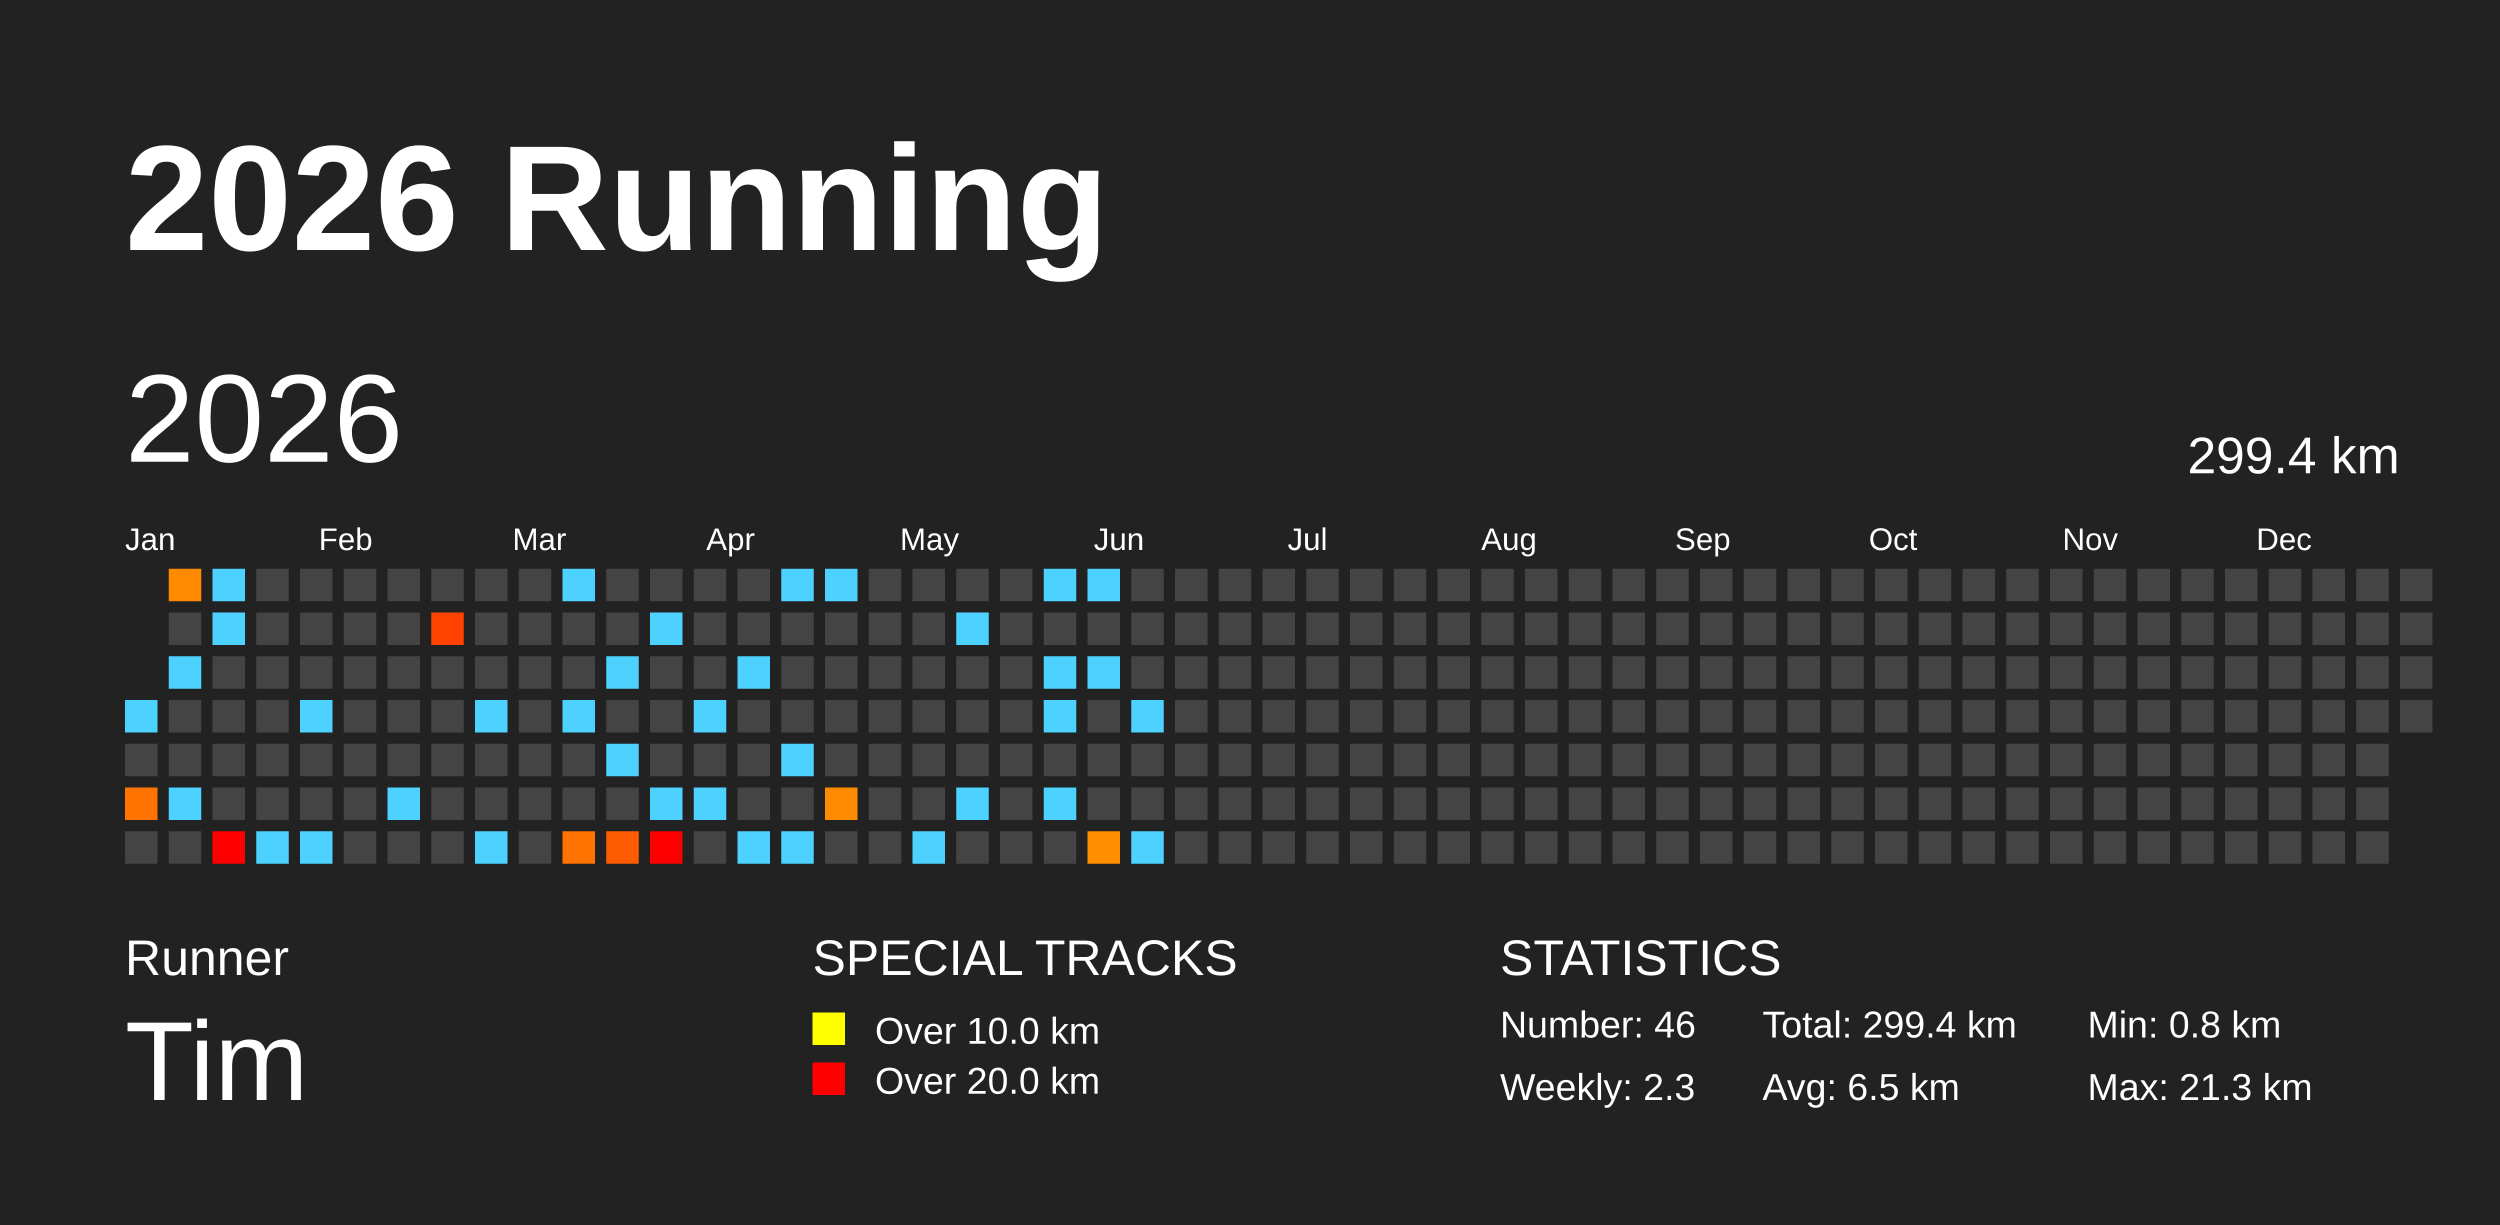
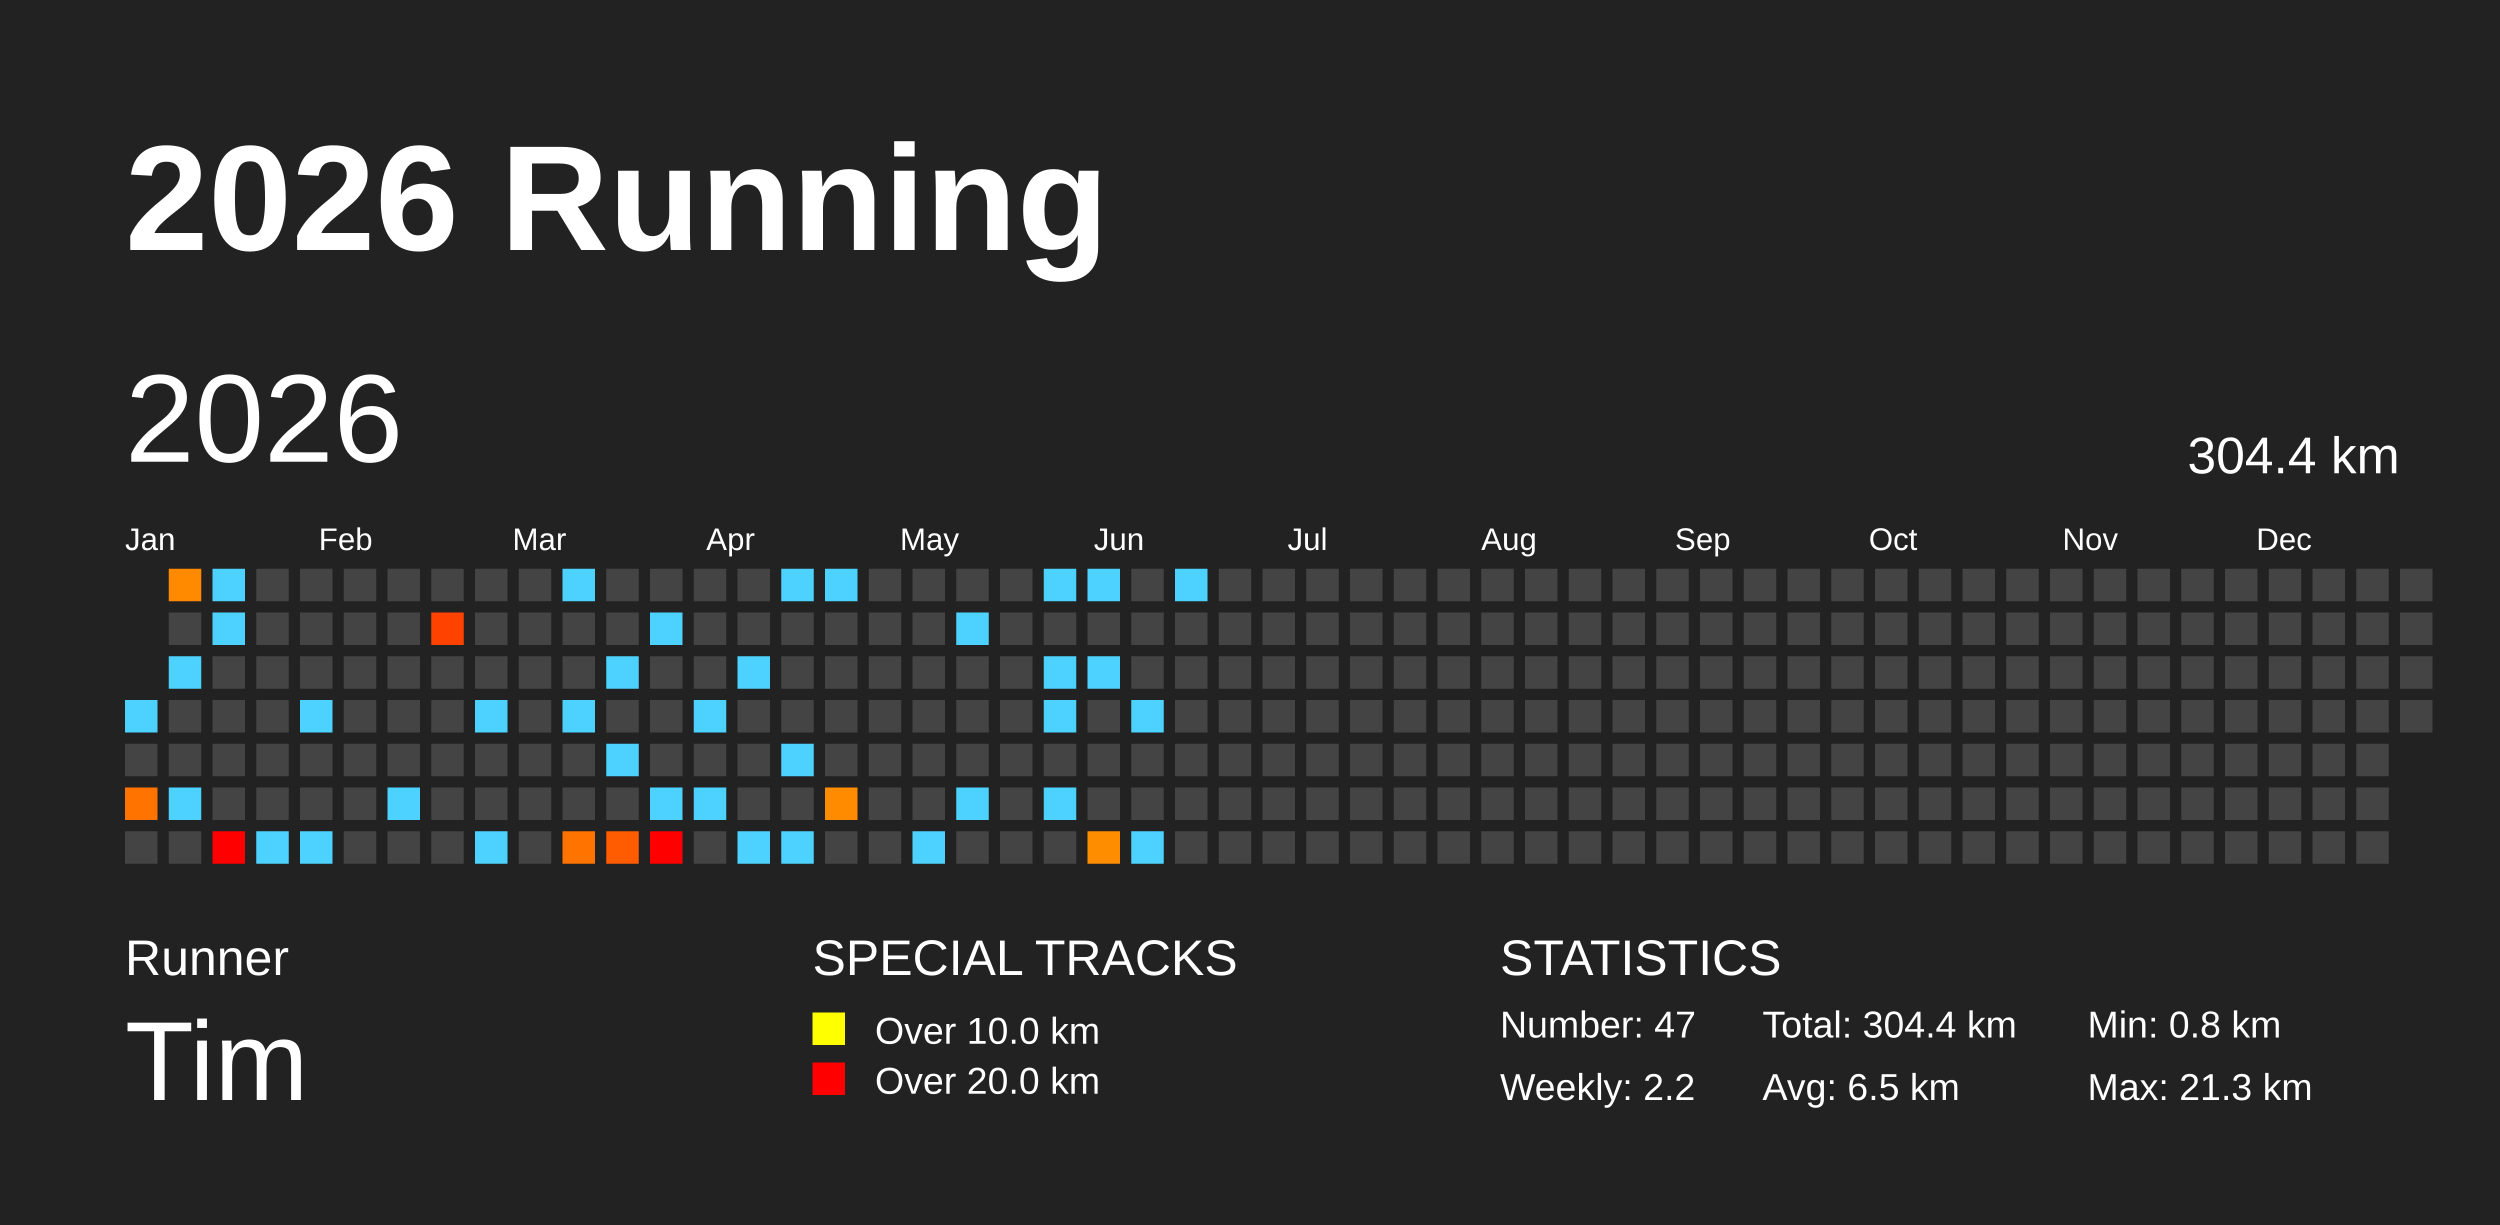
<svg xmlns="http://www.w3.org/2000/svg" baseProfile="full" height="98mm" version="1.1" viewBox="0,0,200,98" width="200mm">
  <defs />
  <rect fill="#222222" height="98" width="200" x="0" y="0" />
  <text fill="#FFFFFF" style="font-size:12px; font-family:Arial; font-weight:bold;" x="10" y="20">2026 Running</text>
  <text fill="#FFFFFF" style="font-size:4px; font-family:Arial" x="10" y="78">Runner</text>
  <text fill="#FFFFFF" style="font-size:9px; font-family:Arial" x="10" y="88">Tim</text>
  <text fill="#FFFFFF" style="font-size:4px; font-family:Arial" x="65" y="78">SPECIAL TRACKS</text>
  <rect fill="yellow" height="2.6" width="2.6" x="65" y="81" />
  <text fill="#FFFFFF" style="font-size:3px; font-family:Arial" x="70" y="83.5">Over 10.0 km</text>
  <rect fill="red" height="2.6" width="2.6" x="65" y="85" />
  <text fill="#FFFFFF" style="font-size:3px; font-family:Arial" x="70" y="87.5">Over 20.0 km</text>
  <text fill="#FFFFFF" style="font-size:4px; font-family:Arial" x="120" y="78">STATISTICS</text>
-   <text fill="#FFFFFF" style="font-size:3px; font-family:Arial" x="120" y="83">Number: 46</text>
-   <text fill="#FFFFFF" style="font-size:3px; font-family:Arial" x="120" y="88">Weekly: 2.3</text>
-   <text fill="#FFFFFF" style="font-size:3px; font-family:Arial" x="141" y="83">Total: 299.4 km</text>
+   <text fill="#FFFFFF" style="font-size:3px; font-family:Arial" x="120" y="83">Number: 47</text>
+   <text fill="#FFFFFF" style="font-size:3px; font-family:Arial" x="120" y="88">Weekly: 2.2</text>
+   <text fill="#FFFFFF" style="font-size:3px; font-family:Arial" x="141" y="83">Total: 304.4 km</text>
  <text fill="#FFFFFF" style="font-size:3px; font-family:Arial" x="141" y="88">Avg: 6.5 km</text>
  <text fill="#FFFFFF" style="font-size:3px; font-family:Arial" x="167" y="83">Min: 0.8 km</text>
  <text fill="#FFFFFF" style="font-size:3px; font-family:Arial" x="167" y="88">Max: 21.3 km</text>
  <text dominant-baseline="hanging" fill="#FFFFFF" style="font-size:10.0px; font-family:Arial;" x="10" y="30">2026</text>
-   <text dominant-baseline="hanging" fill="#FFFFFF" style="font-size:4.125px; font-family:Arial;" x="175" y="35">299.4 km</text>
+   <text dominant-baseline="hanging" fill="#FFFFFF" style="font-size:4.125px; font-family:Arial;" x="175" y="35">304.4 km</text>
  <text fill="#FFFFFF" style="font-size:2.5px; font-family:Arial" x="10.0" y="44">Jan</text>
  <text fill="#FFFFFF" style="font-size:2.5px; font-family:Arial" x="25.5" y="44">Feb</text>
  <text fill="#FFFFFF" style="font-size:2.5px; font-family:Arial" x="41.0" y="44">Mar</text>
  <text fill="#FFFFFF" style="font-size:2.5px; font-family:Arial" x="56.5" y="44">Apr</text>
  <text fill="#FFFFFF" style="font-size:2.5px; font-family:Arial" x="72.0" y="44">May</text>
  <text fill="#FFFFFF" style="font-size:2.5px; font-family:Arial" x="87.5" y="44">Jun</text>
  <text fill="#FFFFFF" style="font-size:2.5px; font-family:Arial" x="103.0" y="44">Jul</text>
  <text fill="#FFFFFF" style="font-size:2.5px; font-family:Arial" x="118.5" y="44">Aug</text>
  <text fill="#FFFFFF" style="font-size:2.5px; font-family:Arial" x="134.0" y="44">Sep</text>
  <text fill="#FFFFFF" style="font-size:2.5px; font-family:Arial" x="149.5" y="44">Oct</text>
  <text fill="#FFFFFF" style="font-size:2.5px; font-family:Arial" x="165.0" y="44">Nov</text>
  <text fill="#FFFFFF" style="font-size:2.5px; font-family:Arial" x="180.5" y="44">Dec</text>
  <rect fill="#4dd2ff" height="2.6" width="2.6" x="10.0" y="56.0" />
  <rect fill="#444444" height="2.6" width="2.6" x="10.0" y="59.5" />
  <rect fill="#ff7400" height="2.6" width="2.6" x="10.0" y="63.0" />
  <rect fill="#444444" height="2.6" width="2.6" x="10.0" y="66.5" />
  <rect fill="#ff8a00" height="2.6" width="2.6" x="13.5" y="45.5" />
  <rect fill="#444444" height="2.6" width="2.6" x="13.5" y="49.0" />
  <rect fill="#4dd2ff" height="2.6" width="2.6" x="13.5" y="52.5" />
  <rect fill="#444444" height="2.6" width="2.6" x="13.5" y="56.0" />
  <rect fill="#444444" height="2.6" width="2.6" x="13.5" y="59.5" />
  <rect fill="#4dd2ff" height="2.6" width="2.6" x="13.5" y="63.0" />
  <rect fill="#444444" height="2.6" width="2.6" x="13.5" y="66.5" />
  <rect fill="#4dd2ff" height="2.6" width="2.6" x="17.0" y="45.5" />
  <rect fill="#4dd2ff" height="2.6" width="2.6" x="17.0" y="49.0" />
  <rect fill="#444444" height="2.6" width="2.6" x="17.0" y="52.5" />
  <rect fill="#444444" height="2.6" width="2.6" x="17.0" y="56.0" />
  <rect fill="#444444" height="2.6" width="2.6" x="17.0" y="59.5" />
  <rect fill="#444444" height="2.6" width="2.6" x="17.0" y="63.0" />
  <rect fill="red" height="2.6" width="2.6" x="17.0" y="66.5" />
  <rect fill="#444444" height="2.6" width="2.6" x="20.5" y="45.5" />
  <rect fill="#444444" height="2.6" width="2.6" x="20.5" y="49.0" />
  <rect fill="#444444" height="2.6" width="2.6" x="20.5" y="52.5" />
  <rect fill="#444444" height="2.6" width="2.6" x="20.5" y="56.0" />
  <rect fill="#444444" height="2.6" width="2.6" x="20.5" y="59.5" />
  <rect fill="#444444" height="2.6" width="2.6" x="20.5" y="63.0" />
  <rect fill="#4dd2ff" height="2.6" width="2.6" x="20.5" y="66.5" />
  <rect fill="#444444" height="2.6" width="2.6" x="24.0" y="45.5" />
  <rect fill="#444444" height="2.6" width="2.6" x="24.0" y="49.0" />
  <rect fill="#444444" height="2.6" width="2.6" x="24.0" y="52.5" />
  <rect fill="#4dd2ff" height="2.6" width="2.6" x="24.0" y="56.0" />
  <rect fill="#444444" height="2.6" width="2.6" x="24.0" y="59.5" />
  <rect fill="#444444" height="2.6" width="2.6" x="24.0" y="63.0" />
  <rect fill="#4dd2ff" height="2.6" width="2.6" x="24.0" y="66.5" />
  <rect fill="#444444" height="2.6" width="2.6" x="27.5" y="45.5" />
  <rect fill="#444444" height="2.6" width="2.6" x="27.5" y="49.0" />
  <rect fill="#444444" height="2.6" width="2.6" x="27.5" y="52.5" />
  <rect fill="#444444" height="2.6" width="2.6" x="27.5" y="56.0" />
  <rect fill="#444444" height="2.6" width="2.6" x="27.5" y="59.5" />
  <rect fill="#444444" height="2.6" width="2.6" x="27.5" y="63.0" />
  <rect fill="#444444" height="2.6" width="2.6" x="27.5" y="66.5" />
  <rect fill="#444444" height="2.6" width="2.6" x="31.0" y="45.5" />
  <rect fill="#444444" height="2.6" width="2.6" x="31.0" y="49.0" />
  <rect fill="#444444" height="2.6" width="2.6" x="31.0" y="52.5" />
  <rect fill="#444444" height="2.6" width="2.6" x="31.0" y="56.0" />
  <rect fill="#444444" height="2.6" width="2.6" x="31.0" y="59.5" />
  <rect fill="#4dd2ff" height="2.6" width="2.6" x="31.0" y="63.0" />
  <rect fill="#444444" height="2.6" width="2.6" x="31.0" y="66.5" />
  <rect fill="#444444" height="2.6" width="2.6" x="34.5" y="45.5" />
  <rect fill="#ff4200" height="2.6" width="2.6" x="34.5" y="49.0" />
  <rect fill="#444444" height="2.6" width="2.6" x="34.5" y="52.5" />
  <rect fill="#444444" height="2.6" width="2.6" x="34.5" y="56.0" />
  <rect fill="#444444" height="2.6" width="2.6" x="34.5" y="59.5" />
  <rect fill="#444444" height="2.6" width="2.6" x="34.5" y="63.0" />
  <rect fill="#444444" height="2.6" width="2.6" x="34.5" y="66.5" />
  <rect fill="#444444" height="2.6" width="2.6" x="38.0" y="45.5" />
  <rect fill="#444444" height="2.6" width="2.6" x="38.0" y="49.0" />
  <rect fill="#444444" height="2.6" width="2.6" x="38.0" y="52.5" />
  <rect fill="#4dd2ff" height="2.6" width="2.6" x="38.0" y="56.0" />
  <rect fill="#444444" height="2.6" width="2.6" x="38.0" y="59.5" />
  <rect fill="#444444" height="2.6" width="2.6" x="38.0" y="63.0" />
  <rect fill="#4dd2ff" height="2.6" width="2.6" x="38.0" y="66.5" />
  <rect fill="#444444" height="2.6" width="2.6" x="41.5" y="45.5" />
  <rect fill="#444444" height="2.6" width="2.6" x="41.5" y="49.0" />
  <rect fill="#444444" height="2.6" width="2.6" x="41.5" y="52.5" />
  <rect fill="#444444" height="2.6" width="2.6" x="41.5" y="56.0" />
  <rect fill="#444444" height="2.6" width="2.6" x="41.5" y="59.5" />
  <rect fill="#444444" height="2.6" width="2.6" x="41.5" y="63.0" />
  <rect fill="#444444" height="2.6" width="2.6" x="41.5" y="66.5" />
  <rect fill="#4dd2ff" height="2.6" width="2.6" x="45.0" y="45.5" />
  <rect fill="#444444" height="2.6" width="2.6" x="45.0" y="49.0" />
  <rect fill="#444444" height="2.6" width="2.6" x="45.0" y="52.5" />
  <rect fill="#4dd2ff" height="2.6" width="2.6" x="45.0" y="56.0" />
  <rect fill="#444444" height="2.6" width="2.6" x="45.0" y="59.5" />
  <rect fill="#444444" height="2.6" width="2.6" x="45.0" y="63.0" />
  <rect fill="#ff7400" height="2.6" width="2.6" x="45.0" y="66.5" />
  <rect fill="#444444" height="2.6" width="2.6" x="48.5" y="45.5" />
  <rect fill="#444444" height="2.6" width="2.6" x="48.5" y="49.0" />
  <rect fill="#4dd2ff" height="2.6" width="2.6" x="48.5" y="52.5" />
  <rect fill="#444444" height="2.6" width="2.6" x="48.5" y="56.0" />
  <rect fill="#4dd2ff" height="2.6" width="2.6" x="48.5" y="59.5" />
  <rect fill="#444444" height="2.6" width="2.6" x="48.5" y="63.0" />
  <rect fill="#ff5b00" height="2.6" width="2.6" x="48.5" y="66.5" />
  <rect fill="#444444" height="2.6" width="2.6" x="52.0" y="45.5" />
  <rect fill="#4dd2ff" height="2.6" width="2.6" x="52.0" y="49.0" />
  <rect fill="#444444" height="2.6" width="2.6" x="52.0" y="52.5" />
  <rect fill="#444444" height="2.6" width="2.6" x="52.0" y="56.0" />
  <rect fill="#444444" height="2.6" width="2.6" x="52.0" y="59.5" />
  <rect fill="#4dd2ff" height="2.6" width="2.6" x="52.0" y="63.0" />
  <rect fill="red" height="2.6" width="2.6" x="52.0" y="66.5" />
  <rect fill="#444444" height="2.6" width="2.6" x="55.5" y="45.5" />
  <rect fill="#444444" height="2.6" width="2.6" x="55.5" y="49.0" />
  <rect fill="#444444" height="2.6" width="2.6" x="55.5" y="52.5" />
  <rect fill="#4dd2ff" height="2.6" width="2.6" x="55.5" y="56.0" />
  <rect fill="#444444" height="2.6" width="2.6" x="55.5" y="59.5" />
  <rect fill="#4dd2ff" height="2.6" width="2.6" x="55.5" y="63.0" />
  <rect fill="#444444" height="2.6" width="2.6" x="55.5" y="66.5" />
  <rect fill="#444444" height="2.6" width="2.6" x="59.0" y="45.5" />
  <rect fill="#444444" height="2.6" width="2.6" x="59.0" y="49.0" />
  <rect fill="#4dd2ff" height="2.6" width="2.6" x="59.0" y="52.5" />
  <rect fill="#444444" height="2.6" width="2.6" x="59.0" y="56.0" />
  <rect fill="#444444" height="2.6" width="2.6" x="59.0" y="59.5" />
  <rect fill="#444444" height="2.6" width="2.6" x="59.0" y="63.0" />
  <rect fill="#4dd2ff" height="2.6" width="2.6" x="59.0" y="66.5" />
  <rect fill="#4dd2ff" height="2.6" width="2.6" x="62.5" y="45.5" />
  <rect fill="#444444" height="2.6" width="2.6" x="62.5" y="49.0" />
  <rect fill="#444444" height="2.6" width="2.6" x="62.5" y="52.5" />
  <rect fill="#444444" height="2.6" width="2.6" x="62.5" y="56.0" />
  <rect fill="#4dd2ff" height="2.6" width="2.6" x="62.5" y="59.5" />
  <rect fill="#444444" height="2.6" width="2.6" x="62.5" y="63.0" />
  <rect fill="#4dd2ff" height="2.6" width="2.6" x="62.5" y="66.5" />
  <rect fill="#4dd2ff" height="2.6" width="2.6" x="66.0" y="45.5" />
  <rect fill="#444444" height="2.6" width="2.6" x="66.0" y="49.0" />
  <rect fill="#444444" height="2.6" width="2.6" x="66.0" y="52.5" />
  <rect fill="#444444" height="2.6" width="2.6" x="66.0" y="56.0" />
  <rect fill="#444444" height="2.6" width="2.6" x="66.0" y="59.5" />
  <rect fill="#ff8c00" height="2.6" width="2.6" x="66.0" y="63.0" />
  <rect fill="#444444" height="2.6" width="2.6" x="66.0" y="66.5" />
  <rect fill="#444444" height="2.6" width="2.6" x="69.5" y="45.5" />
  <rect fill="#444444" height="2.6" width="2.6" x="69.5" y="49.0" />
  <rect fill="#444444" height="2.6" width="2.6" x="69.5" y="52.5" />
  <rect fill="#444444" height="2.6" width="2.6" x="69.5" y="56.0" />
  <rect fill="#444444" height="2.6" width="2.6" x="69.5" y="59.5" />
  <rect fill="#444444" height="2.6" width="2.6" x="69.5" y="63.0" />
  <rect fill="#444444" height="2.6" width="2.6" x="69.5" y="66.5" />
  <rect fill="#444444" height="2.6" width="2.6" x="73.0" y="45.5" />
  <rect fill="#444444" height="2.6" width="2.6" x="73.0" y="49.0" />
  <rect fill="#444444" height="2.6" width="2.6" x="73.0" y="52.5" />
  <rect fill="#444444" height="2.6" width="2.6" x="73.0" y="56.0" />
  <rect fill="#444444" height="2.6" width="2.6" x="73.0" y="59.5" />
  <rect fill="#444444" height="2.6" width="2.6" x="73.0" y="63.0" />
  <rect fill="#4dd2ff" height="2.6" width="2.6" x="73.0" y="66.5" />
  <rect fill="#444444" height="2.6" width="2.6" x="76.5" y="45.5" />
  <rect fill="#4dd2ff" height="2.6" width="2.6" x="76.5" y="49.0" />
  <rect fill="#444444" height="2.6" width="2.6" x="76.5" y="52.5" />
  <rect fill="#444444" height="2.6" width="2.6" x="76.5" y="56.0" />
  <rect fill="#444444" height="2.6" width="2.6" x="76.5" y="59.5" />
  <rect fill="#4dd2ff" height="2.6" width="2.6" x="76.5" y="63.0" />
  <rect fill="#444444" height="2.6" width="2.6" x="76.5" y="66.5" />
  <rect fill="#444444" height="2.6" width="2.6" x="80.0" y="45.5" />
  <rect fill="#444444" height="2.6" width="2.6" x="80.0" y="49.0" />
  <rect fill="#444444" height="2.6" width="2.6" x="80.0" y="52.5" />
  <rect fill="#444444" height="2.6" width="2.6" x="80.0" y="56.0" />
  <rect fill="#444444" height="2.6" width="2.6" x="80.0" y="59.5" />
  <rect fill="#444444" height="2.6" width="2.6" x="80.0" y="63.0" />
  <rect fill="#444444" height="2.6" width="2.6" x="80.0" y="66.5" />
  <rect fill="#4dd2ff" height="2.6" width="2.6" x="83.5" y="45.5" />
  <rect fill="#444444" height="2.6" width="2.6" x="83.5" y="49.0" />
  <rect fill="#4dd2ff" height="2.6" width="2.6" x="83.5" y="52.5" />
  <rect fill="#4dd2ff" height="2.6" width="2.6" x="83.5" y="56.0" />
  <rect fill="#444444" height="2.6" width="2.6" x="83.5" y="59.5" />
  <rect fill="#4dd2ff" height="2.6" width="2.6" x="83.5" y="63.0" />
  <rect fill="#444444" height="2.6" width="2.6" x="83.5" y="66.5" />
  <rect fill="#4dd2ff" height="2.6" width="2.6" x="87.0" y="45.5" />
  <rect fill="#444444" height="2.6" width="2.6" x="87.0" y="49.0" />
  <rect fill="#4dd2ff" height="2.6" width="2.6" x="87.0" y="52.5" />
  <rect fill="#444444" height="2.6" width="2.6" x="87.0" y="56.0" />
  <rect fill="#444444" height="2.6" width="2.6" x="87.0" y="59.5" />
  <rect fill="#444444" height="2.6" width="2.6" x="87.0" y="63.0" />
  <rect fill="#ff8d00" height="2.6" width="2.6" x="87.0" y="66.5" />
  <rect fill="#444444" height="2.6" width="2.6" x="90.5" y="45.5" />
  <rect fill="#444444" height="2.6" width="2.6" x="90.5" y="49.0" />
  <rect fill="#444444" height="2.6" width="2.6" x="90.5" y="52.5" />
  <rect fill="#4dd2ff" height="2.6" width="2.6" x="90.5" y="56.0" />
  <rect fill="#444444" height="2.6" width="2.6" x="90.5" y="59.5" />
  <rect fill="#444444" height="2.6" width="2.6" x="90.5" y="63.0" />
  <rect fill="#4dd2ff" height="2.6" width="2.6" x="90.5" y="66.5" />
-   <rect fill="#444444" height="2.6" width="2.6" x="94.0" y="45.5" />
+   <rect fill="#4dd2ff" height="2.6" width="2.6" x="94.0" y="45.5" />
  <rect fill="#444444" height="2.6" width="2.6" x="94.0" y="49.0" />
  <rect fill="#444444" height="2.6" width="2.6" x="94.0" y="52.5" />
  <rect fill="#444444" height="2.6" width="2.6" x="94.0" y="56.0" />
  <rect fill="#444444" height="2.6" width="2.6" x="94.0" y="59.5" />
  <rect fill="#444444" height="2.6" width="2.6" x="94.0" y="63.0" />
  <rect fill="#444444" height="2.6" width="2.6" x="94.0" y="66.5" />
  <rect fill="#444444" height="2.6" width="2.6" x="97.5" y="45.5" />
  <rect fill="#444444" height="2.6" width="2.6" x="97.5" y="49.0" />
  <rect fill="#444444" height="2.6" width="2.6" x="97.5" y="52.5" />
  <rect fill="#444444" height="2.6" width="2.6" x="97.5" y="56.0" />
  <rect fill="#444444" height="2.6" width="2.6" x="97.5" y="59.5" />
  <rect fill="#444444" height="2.6" width="2.6" x="97.5" y="63.0" />
  <rect fill="#444444" height="2.6" width="2.6" x="97.5" y="66.5" />
  <rect fill="#444444" height="2.6" width="2.6" x="101.0" y="45.5" />
  <rect fill="#444444" height="2.6" width="2.6" x="101.0" y="49.0" />
  <rect fill="#444444" height="2.6" width="2.6" x="101.0" y="52.5" />
  <rect fill="#444444" height="2.6" width="2.6" x="101.0" y="56.0" />
  <rect fill="#444444" height="2.6" width="2.6" x="101.0" y="59.5" />
  <rect fill="#444444" height="2.6" width="2.6" x="101.0" y="63.0" />
  <rect fill="#444444" height="2.6" width="2.6" x="101.0" y="66.5" />
  <rect fill="#444444" height="2.6" width="2.6" x="104.5" y="45.5" />
  <rect fill="#444444" height="2.6" width="2.6" x="104.5" y="49.0" />
  <rect fill="#444444" height="2.6" width="2.6" x="104.5" y="52.5" />
  <rect fill="#444444" height="2.6" width="2.6" x="104.5" y="56.0" />
  <rect fill="#444444" height="2.6" width="2.6" x="104.5" y="59.5" />
  <rect fill="#444444" height="2.6" width="2.6" x="104.5" y="63.0" />
  <rect fill="#444444" height="2.6" width="2.6" x="104.5" y="66.5" />
  <rect fill="#444444" height="2.6" width="2.6" x="108.0" y="45.5" />
  <rect fill="#444444" height="2.6" width="2.6" x="108.0" y="49.0" />
  <rect fill="#444444" height="2.6" width="2.6" x="108.0" y="52.5" />
  <rect fill="#444444" height="2.6" width="2.6" x="108.0" y="56.0" />
  <rect fill="#444444" height="2.6" width="2.6" x="108.0" y="59.5" />
  <rect fill="#444444" height="2.6" width="2.6" x="108.0" y="63.0" />
  <rect fill="#444444" height="2.6" width="2.6" x="108.0" y="66.5" />
  <rect fill="#444444" height="2.6" width="2.6" x="111.5" y="45.5" />
  <rect fill="#444444" height="2.6" width="2.6" x="111.5" y="49.0" />
  <rect fill="#444444" height="2.6" width="2.6" x="111.5" y="52.5" />
  <rect fill="#444444" height="2.6" width="2.6" x="111.5" y="56.0" />
  <rect fill="#444444" height="2.6" width="2.6" x="111.5" y="59.5" />
  <rect fill="#444444" height="2.6" width="2.6" x="111.5" y="63.0" />
  <rect fill="#444444" height="2.6" width="2.6" x="111.5" y="66.5" />
  <rect fill="#444444" height="2.6" width="2.6" x="115.0" y="45.5" />
  <rect fill="#444444" height="2.6" width="2.6" x="115.0" y="49.0" />
  <rect fill="#444444" height="2.6" width="2.6" x="115.0" y="52.5" />
  <rect fill="#444444" height="2.6" width="2.6" x="115.0" y="56.0" />
  <rect fill="#444444" height="2.6" width="2.6" x="115.0" y="59.5" />
  <rect fill="#444444" height="2.6" width="2.6" x="115.0" y="63.0" />
  <rect fill="#444444" height="2.6" width="2.6" x="115.0" y="66.5" />
  <rect fill="#444444" height="2.6" width="2.6" x="118.5" y="45.5" />
  <rect fill="#444444" height="2.6" width="2.6" x="118.5" y="49.0" />
  <rect fill="#444444" height="2.6" width="2.6" x="118.5" y="52.5" />
  <rect fill="#444444" height="2.6" width="2.6" x="118.5" y="56.0" />
  <rect fill="#444444" height="2.6" width="2.6" x="118.5" y="59.5" />
  <rect fill="#444444" height="2.6" width="2.6" x="118.5" y="63.0" />
  <rect fill="#444444" height="2.6" width="2.6" x="118.5" y="66.5" />
  <rect fill="#444444" height="2.6" width="2.6" x="122.0" y="45.5" />
  <rect fill="#444444" height="2.6" width="2.6" x="122.0" y="49.0" />
  <rect fill="#444444" height="2.6" width="2.6" x="122.0" y="52.5" />
  <rect fill="#444444" height="2.6" width="2.6" x="122.0" y="56.0" />
  <rect fill="#444444" height="2.6" width="2.6" x="122.0" y="59.5" />
  <rect fill="#444444" height="2.6" width="2.6" x="122.0" y="63.0" />
  <rect fill="#444444" height="2.6" width="2.6" x="122.0" y="66.5" />
  <rect fill="#444444" height="2.6" width="2.6" x="125.5" y="45.5" />
  <rect fill="#444444" height="2.6" width="2.6" x="125.5" y="49.0" />
  <rect fill="#444444" height="2.6" width="2.6" x="125.5" y="52.5" />
  <rect fill="#444444" height="2.6" width="2.6" x="125.5" y="56.0" />
  <rect fill="#444444" height="2.6" width="2.6" x="125.5" y="59.5" />
  <rect fill="#444444" height="2.6" width="2.6" x="125.5" y="63.0" />
  <rect fill="#444444" height="2.6" width="2.6" x="125.5" y="66.5" />
  <rect fill="#444444" height="2.6" width="2.6" x="129.0" y="45.5" />
  <rect fill="#444444" height="2.6" width="2.6" x="129.0" y="49.0" />
  <rect fill="#444444" height="2.6" width="2.6" x="129.0" y="52.5" />
  <rect fill="#444444" height="2.6" width="2.6" x="129.0" y="56.0" />
  <rect fill="#444444" height="2.6" width="2.6" x="129.0" y="59.5" />
  <rect fill="#444444" height="2.6" width="2.6" x="129.0" y="63.0" />
  <rect fill="#444444" height="2.6" width="2.6" x="129.0" y="66.5" />
  <rect fill="#444444" height="2.6" width="2.6" x="132.5" y="45.5" />
  <rect fill="#444444" height="2.6" width="2.6" x="132.5" y="49.0" />
  <rect fill="#444444" height="2.6" width="2.6" x="132.5" y="52.5" />
  <rect fill="#444444" height="2.6" width="2.6" x="132.5" y="56.0" />
  <rect fill="#444444" height="2.6" width="2.6" x="132.5" y="59.5" />
  <rect fill="#444444" height="2.6" width="2.6" x="132.5" y="63.0" />
  <rect fill="#444444" height="2.6" width="2.6" x="132.5" y="66.5" />
  <rect fill="#444444" height="2.6" width="2.6" x="136.0" y="45.5" />
  <rect fill="#444444" height="2.6" width="2.6" x="136.0" y="49.0" />
  <rect fill="#444444" height="2.6" width="2.6" x="136.0" y="52.5" />
  <rect fill="#444444" height="2.6" width="2.6" x="136.0" y="56.0" />
  <rect fill="#444444" height="2.6" width="2.6" x="136.0" y="59.5" />
  <rect fill="#444444" height="2.6" width="2.6" x="136.0" y="63.0" />
  <rect fill="#444444" height="2.6" width="2.6" x="136.0" y="66.5" />
  <rect fill="#444444" height="2.6" width="2.6" x="139.5" y="45.5" />
  <rect fill="#444444" height="2.6" width="2.6" x="139.5" y="49.0" />
  <rect fill="#444444" height="2.6" width="2.6" x="139.5" y="52.5" />
  <rect fill="#444444" height="2.6" width="2.6" x="139.5" y="56.0" />
  <rect fill="#444444" height="2.6" width="2.6" x="139.5" y="59.5" />
  <rect fill="#444444" height="2.6" width="2.6" x="139.5" y="63.0" />
  <rect fill="#444444" height="2.6" width="2.6" x="139.5" y="66.5" />
  <rect fill="#444444" height="2.6" width="2.6" x="143.0" y="45.5" />
  <rect fill="#444444" height="2.6" width="2.6" x="143.0" y="49.0" />
  <rect fill="#444444" height="2.6" width="2.6" x="143.0" y="52.5" />
  <rect fill="#444444" height="2.6" width="2.6" x="143.0" y="56.0" />
  <rect fill="#444444" height="2.6" width="2.6" x="143.0" y="59.5" />
  <rect fill="#444444" height="2.6" width="2.6" x="143.0" y="63.0" />
  <rect fill="#444444" height="2.6" width="2.6" x="143.0" y="66.5" />
  <rect fill="#444444" height="2.6" width="2.6" x="146.5" y="45.5" />
  <rect fill="#444444" height="2.6" width="2.6" x="146.5" y="49.0" />
  <rect fill="#444444" height="2.6" width="2.6" x="146.5" y="52.5" />
  <rect fill="#444444" height="2.6" width="2.6" x="146.5" y="56.0" />
  <rect fill="#444444" height="2.6" width="2.6" x="146.5" y="59.5" />
  <rect fill="#444444" height="2.6" width="2.6" x="146.5" y="63.0" />
  <rect fill="#444444" height="2.6" width="2.6" x="146.5" y="66.5" />
  <rect fill="#444444" height="2.6" width="2.6" x="150.0" y="45.5" />
  <rect fill="#444444" height="2.6" width="2.6" x="150.0" y="49.0" />
  <rect fill="#444444" height="2.6" width="2.6" x="150.0" y="52.5" />
  <rect fill="#444444" height="2.6" width="2.6" x="150.0" y="56.0" />
  <rect fill="#444444" height="2.6" width="2.6" x="150.0" y="59.5" />
  <rect fill="#444444" height="2.6" width="2.6" x="150.0" y="63.0" />
  <rect fill="#444444" height="2.6" width="2.6" x="150.0" y="66.5" />
  <rect fill="#444444" height="2.6" width="2.6" x="153.5" y="45.5" />
  <rect fill="#444444" height="2.6" width="2.6" x="153.5" y="49.0" />
  <rect fill="#444444" height="2.6" width="2.6" x="153.5" y="52.5" />
  <rect fill="#444444" height="2.6" width="2.6" x="153.5" y="56.0" />
  <rect fill="#444444" height="2.6" width="2.6" x="153.5" y="59.5" />
  <rect fill="#444444" height="2.6" width="2.6" x="153.5" y="63.0" />
  <rect fill="#444444" height="2.6" width="2.6" x="153.5" y="66.5" />
  <rect fill="#444444" height="2.6" width="2.6" x="157.0" y="45.5" />
  <rect fill="#444444" height="2.6" width="2.6" x="157.0" y="49.0" />
  <rect fill="#444444" height="2.6" width="2.6" x="157.0" y="52.5" />
  <rect fill="#444444" height="2.6" width="2.6" x="157.0" y="56.0" />
  <rect fill="#444444" height="2.6" width="2.6" x="157.0" y="59.5" />
  <rect fill="#444444" height="2.6" width="2.6" x="157.0" y="63.0" />
  <rect fill="#444444" height="2.6" width="2.6" x="157.0" y="66.5" />
  <rect fill="#444444" height="2.6" width="2.6" x="160.5" y="45.5" />
  <rect fill="#444444" height="2.6" width="2.6" x="160.5" y="49.0" />
  <rect fill="#444444" height="2.6" width="2.6" x="160.5" y="52.5" />
  <rect fill="#444444" height="2.6" width="2.6" x="160.5" y="56.0" />
  <rect fill="#444444" height="2.6" width="2.6" x="160.5" y="59.5" />
  <rect fill="#444444" height="2.6" width="2.6" x="160.5" y="63.0" />
  <rect fill="#444444" height="2.6" width="2.6" x="160.5" y="66.5" />
  <rect fill="#444444" height="2.6" width="2.6" x="164.0" y="45.5" />
  <rect fill="#444444" height="2.6" width="2.6" x="164.0" y="49.0" />
  <rect fill="#444444" height="2.6" width="2.6" x="164.0" y="52.5" />
  <rect fill="#444444" height="2.6" width="2.6" x="164.0" y="56.0" />
  <rect fill="#444444" height="2.6" width="2.6" x="164.0" y="59.5" />
  <rect fill="#444444" height="2.6" width="2.6" x="164.0" y="63.0" />
  <rect fill="#444444" height="2.6" width="2.6" x="164.0" y="66.5" />
  <rect fill="#444444" height="2.6" width="2.6" x="167.5" y="45.5" />
  <rect fill="#444444" height="2.6" width="2.6" x="167.5" y="49.0" />
  <rect fill="#444444" height="2.6" width="2.6" x="167.5" y="52.5" />
  <rect fill="#444444" height="2.6" width="2.6" x="167.5" y="56.0" />
  <rect fill="#444444" height="2.6" width="2.6" x="167.5" y="59.5" />
  <rect fill="#444444" height="2.6" width="2.6" x="167.5" y="63.0" />
  <rect fill="#444444" height="2.6" width="2.6" x="167.5" y="66.5" />
  <rect fill="#444444" height="2.6" width="2.6" x="171.0" y="45.5" />
  <rect fill="#444444" height="2.6" width="2.6" x="171.0" y="49.0" />
  <rect fill="#444444" height="2.6" width="2.6" x="171.0" y="52.5" />
  <rect fill="#444444" height="2.6" width="2.6" x="171.0" y="56.0" />
  <rect fill="#444444" height="2.6" width="2.6" x="171.0" y="59.5" />
  <rect fill="#444444" height="2.6" width="2.6" x="171.0" y="63.0" />
  <rect fill="#444444" height="2.6" width="2.6" x="171.0" y="66.5" />
  <rect fill="#444444" height="2.6" width="2.6" x="174.5" y="45.5" />
  <rect fill="#444444" height="2.6" width="2.6" x="174.5" y="49.0" />
  <rect fill="#444444" height="2.6" width="2.6" x="174.5" y="52.5" />
  <rect fill="#444444" height="2.6" width="2.6" x="174.5" y="56.0" />
  <rect fill="#444444" height="2.6" width="2.6" x="174.5" y="59.5" />
  <rect fill="#444444" height="2.6" width="2.6" x="174.5" y="63.0" />
  <rect fill="#444444" height="2.6" width="2.6" x="174.5" y="66.5" />
  <rect fill="#444444" height="2.6" width="2.6" x="178.0" y="45.5" />
  <rect fill="#444444" height="2.6" width="2.6" x="178.0" y="49.0" />
  <rect fill="#444444" height="2.6" width="2.6" x="178.0" y="52.5" />
  <rect fill="#444444" height="2.6" width="2.6" x="178.0" y="56.0" />
  <rect fill="#444444" height="2.6" width="2.6" x="178.0" y="59.5" />
  <rect fill="#444444" height="2.6" width="2.6" x="178.0" y="63.0" />
  <rect fill="#444444" height="2.6" width="2.6" x="178.0" y="66.5" />
  <rect fill="#444444" height="2.6" width="2.6" x="181.5" y="45.5" />
  <rect fill="#444444" height="2.6" width="2.6" x="181.5" y="49.0" />
  <rect fill="#444444" height="2.6" width="2.6" x="181.5" y="52.5" />
  <rect fill="#444444" height="2.6" width="2.6" x="181.5" y="56.0" />
  <rect fill="#444444" height="2.6" width="2.6" x="181.5" y="59.5" />
  <rect fill="#444444" height="2.6" width="2.6" x="181.5" y="63.0" />
  <rect fill="#444444" height="2.6" width="2.6" x="181.5" y="66.5" />
  <rect fill="#444444" height="2.6" width="2.6" x="185.0" y="45.5" />
  <rect fill="#444444" height="2.6" width="2.6" x="185.0" y="49.0" />
  <rect fill="#444444" height="2.6" width="2.6" x="185.0" y="52.5" />
  <rect fill="#444444" height="2.6" width="2.6" x="185.0" y="56.0" />
  <rect fill="#444444" height="2.6" width="2.6" x="185.0" y="59.5" />
  <rect fill="#444444" height="2.6" width="2.6" x="185.0" y="63.0" />
  <rect fill="#444444" height="2.6" width="2.6" x="185.0" y="66.5" />
  <rect fill="#444444" height="2.6" width="2.6" x="188.5" y="45.5" />
  <rect fill="#444444" height="2.6" width="2.6" x="188.5" y="49.0" />
  <rect fill="#444444" height="2.6" width="2.6" x="188.5" y="52.5" />
  <rect fill="#444444" height="2.6" width="2.6" x="188.5" y="56.0" />
  <rect fill="#444444" height="2.6" width="2.6" x="188.5" y="59.5" />
  <rect fill="#444444" height="2.6" width="2.6" x="188.5" y="63.0" />
  <rect fill="#444444" height="2.6" width="2.6" x="188.5" y="66.5" />
  <rect fill="#444444" height="2.6" width="2.6" x="192.0" y="45.5" />
  <rect fill="#444444" height="2.6" width="2.6" x="192.0" y="49.0" />
  <rect fill="#444444" height="2.6" width="2.6" x="192.0" y="52.5" />
  <rect fill="#444444" height="2.6" width="2.6" x="192.0" y="56.0" />
</svg>
